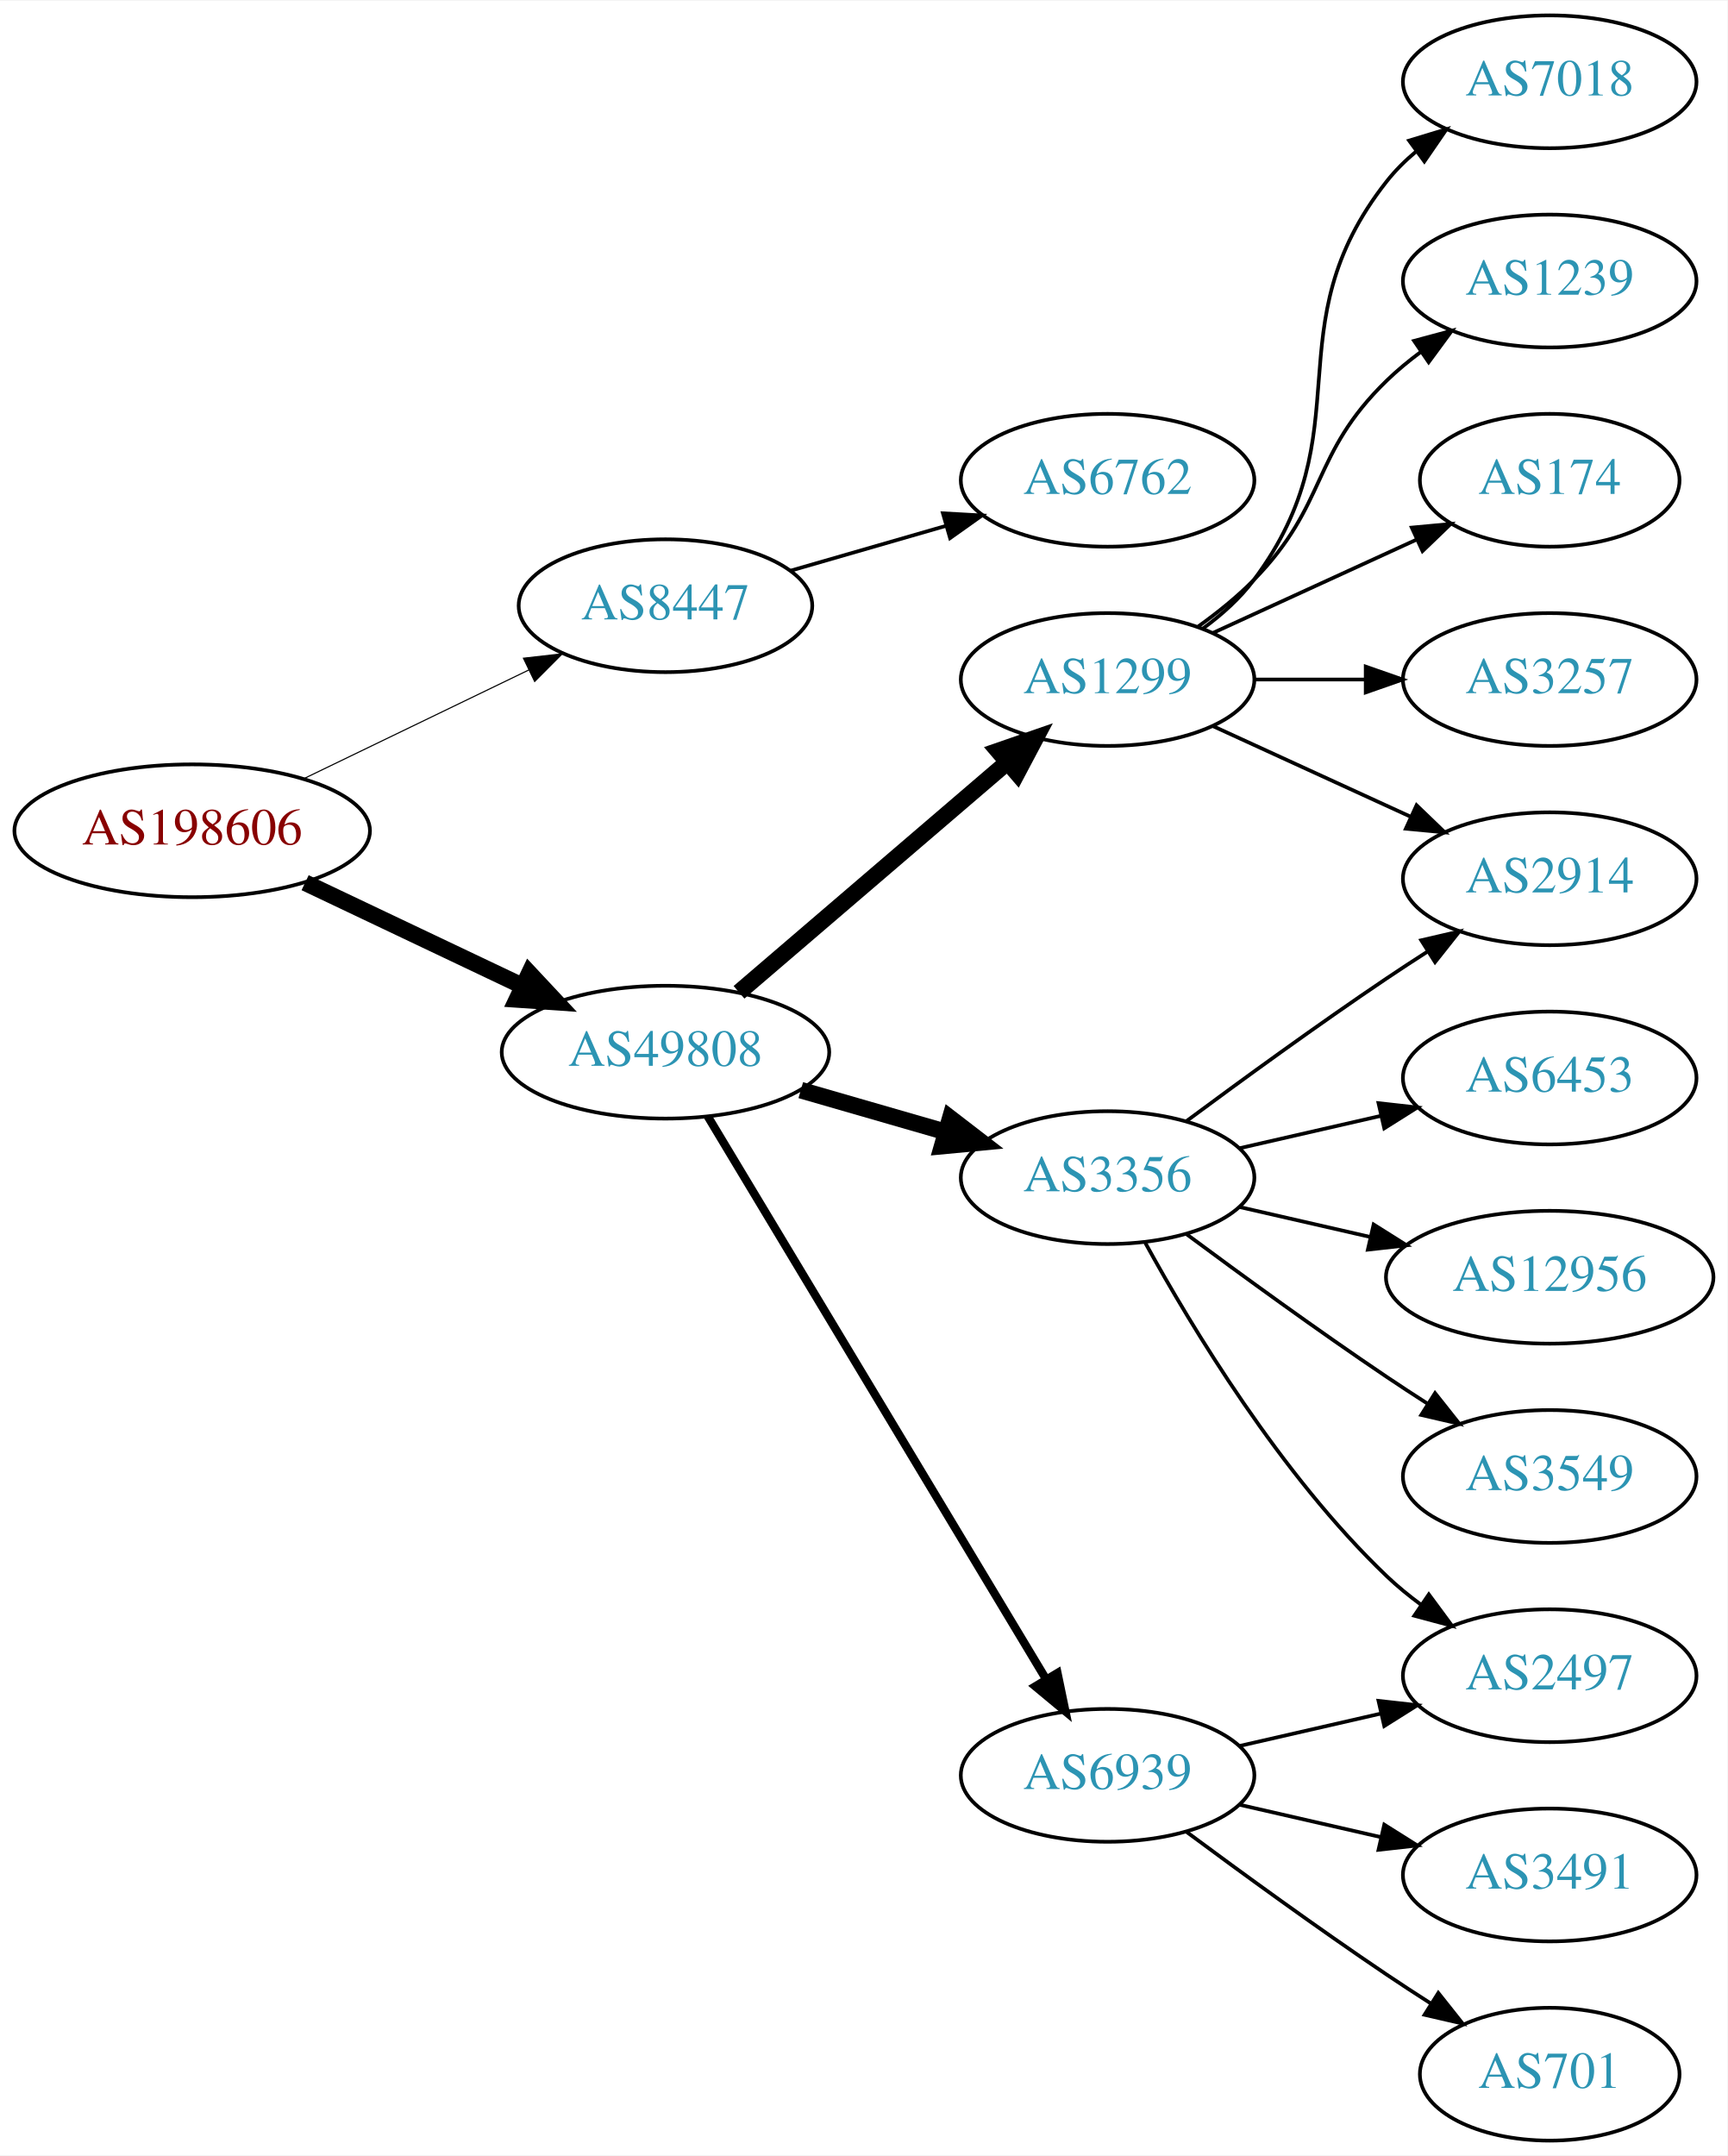
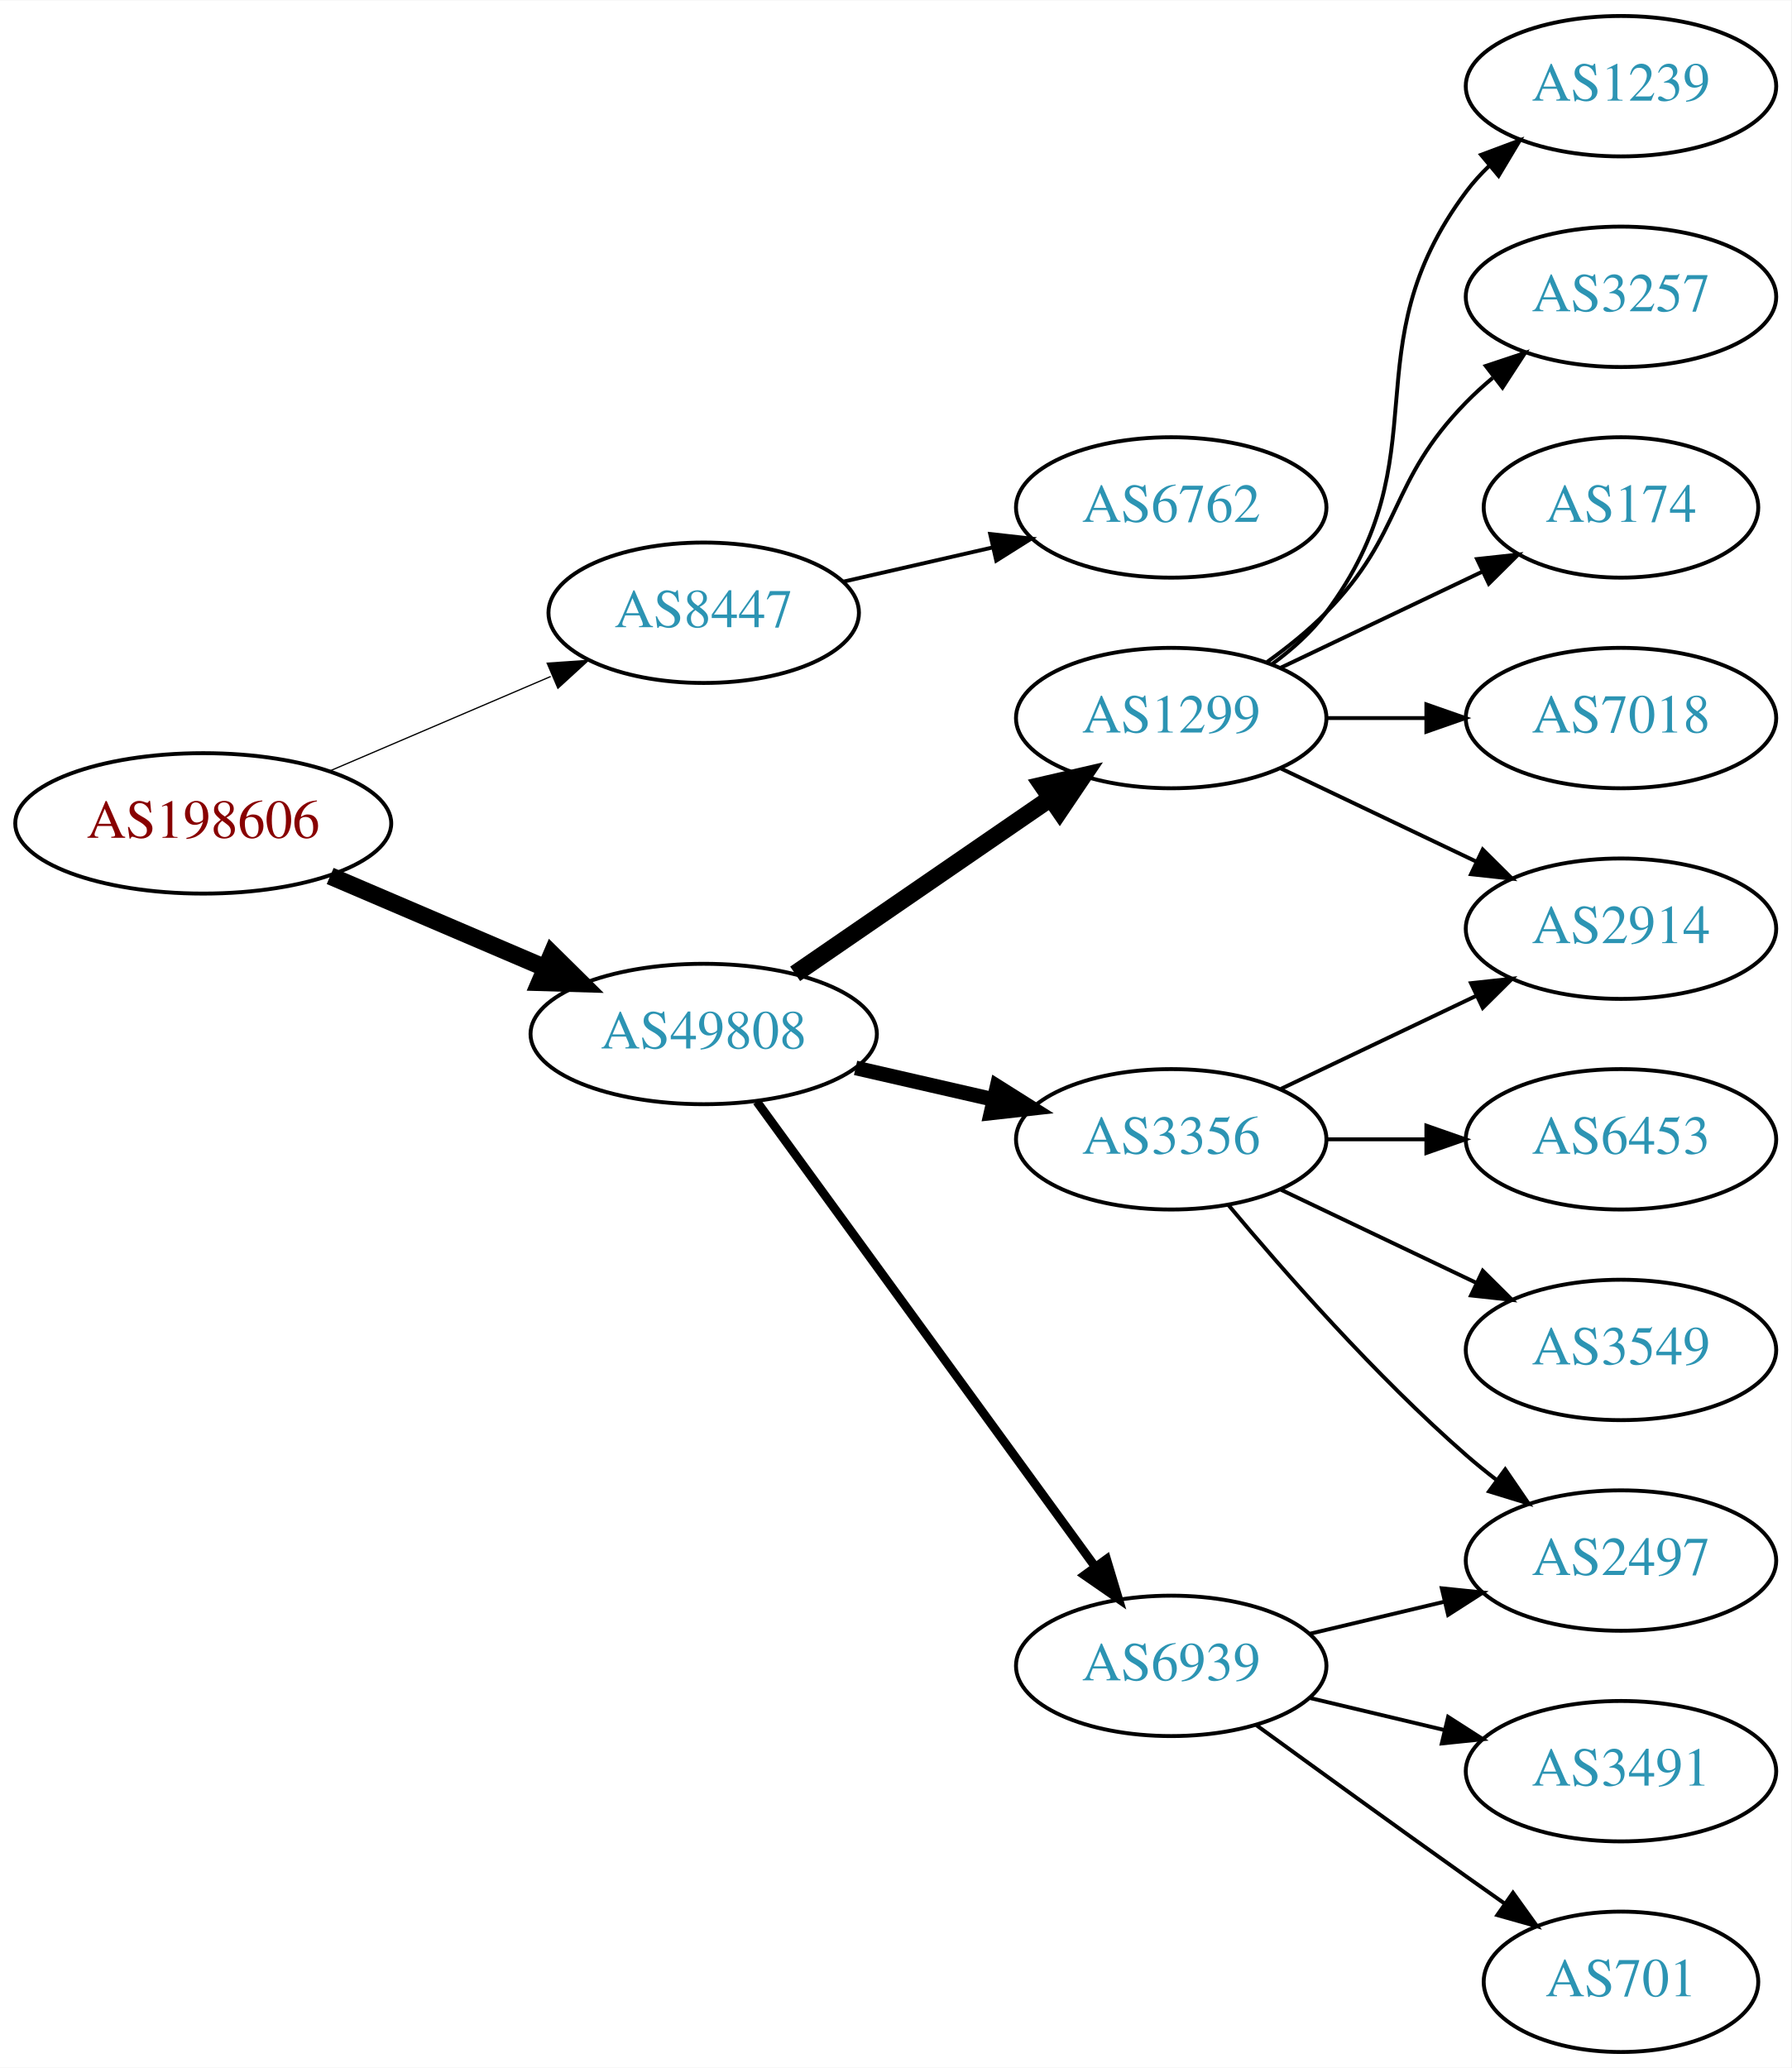
- <svg xmlns="http://www.w3.org/2000/svg" xmlns:xlink="http://www.w3.org/1999/xlink" width="468pt" height="584pt" viewBox="0.00 0.00 468.27 584.00">
-   <g id="graph0" class="graph" transform="scale(1 1) rotate(0) translate(4 580)">
-     <polygon fill="white" stroke="none" points="-4,4 -4,-580 464.269,-580 464.269,4 -4,4" />
+ <svg xmlns="http://www.w3.org/2000/svg" xmlns:xlink="http://www.w3.org/1999/xlink" width="459pt" height="530pt" viewBox="0.00 0.00 459.17 530.00">
+   <g id="graph0" class="graph" transform="scale(1 1) rotate(0) translate(4 526)">
+     <polygon fill="white" stroke="none" points="-4,4 -4,-526 455.17,-526 455.17,4 -4,4" />
    <g id="node1" class="node">
      <g id="a_node1">
        <a xlink:href="/asn/198606" xlink:title="AS198606 ~ AMST-Systemtechnik GmbH [AT]">
-           <ellipse fill="#ffffff" stroke="black" cx="48.096" cy="-355" rx="48.192" ry="18" />
-           <text text-anchor="middle" x="48.096" y="-351.3" font-family="Times,serif" font-size="14.00" fill="#880000">AS198606</text>
+           <ellipse fill="#ffffff" stroke="black" cx="48.096" cy="-315" rx="48.192" ry="18" />
+           <text text-anchor="middle" x="48.096" y="-311.3" font-family="Times,serif" font-size="14.00" fill="#880000">AS198606</text>
        </a>
      </g>
    </g>
    <g id="node2" class="node">
      <g id="a_node2">
        <a xlink:href="/asn/8447" xlink:title="AS8447 ~ A1 Telekom Austria AG [AT]">
-           <ellipse fill="#ffffff" stroke="black" cx="176.388" cy="-416" rx="39.794" ry="18" />
-           <text text-anchor="middle" x="176.388" y="-412.3" font-family="Times,serif" font-size="14.00" fill="#2c94b3">AS8447</text>
+           <ellipse fill="#ffffff" stroke="black" cx="176.388" cy="-369" rx="39.794" ry="18" />
+           <text text-anchor="middle" x="176.388" y="-365.3" font-family="Times,serif" font-size="14.00" fill="#2c94b3">AS8447</text>
        </a>
      </g>
    </g>
    <g id="edge1" class="edge">
-       <path fill="none" stroke="black" stroke-width="0.3" d="M78.387,-369.148C96.547,-377.919 120.01,-389.252 139.312,-398.575" />
-       <polygon fill="black" stroke="black" stroke-width="0.3" points="137.884,-401.772 148.411,-402.97 140.929,-395.469 137.884,-401.772" />
+       <path fill="none" stroke="black" stroke-width="0.321" d="M80.639,-328.487C97.776,-335.815 119.097,-344.931 137.172,-352.66" />
+       <polygon fill="black" stroke="black" stroke-width="0.321" points="136.262,-356.077 146.832,-356.79 139.014,-349.641 136.262,-356.077" />
    </g>
    <g id="node3" class="node">
      <g id="a_node3">
        <a xlink:href="/asn/49808" xlink:title="AS49808 ~ POWERSPEED-AS [AT]">
-           <ellipse fill="#ffffff" stroke="black" cx="176.388" cy="-295" rx="44.393" ry="18" />
-           <text text-anchor="middle" x="176.388" y="-291.3" font-family="Times,serif" font-size="14.00" fill="#2c94b3">AS49808</text>
+           <ellipse fill="#ffffff" stroke="black" cx="176.388" cy="-261" rx="44.393" ry="18" />
+           <text text-anchor="middle" x="176.388" y="-257.3" font-family="Times,serif" font-size="14.00" fill="#2c94b3">AS49808</text>
        </a>
      </g>
    </g>
    <g id="edge2" class="edge">
-       <path fill="none" stroke="black" stroke-width="4.5" d="M78.706,-340.933C96.294,-332.577 118.772,-321.898 137.627,-312.94" />
-       <polygon fill="black" stroke="black" stroke-width="4.5" points="139.49,-316.414 146.832,-308.566 136.11,-309.301 139.49,-316.414" />
+       <path fill="none" stroke="black" stroke-width="4.5" d="M80.639,-301.513C97.283,-294.396 117.873,-285.592 135.604,-278.011" />
+       <polygon fill="black" stroke="black" stroke-width="4.5" points="137.469,-281.495 145.116,-273.943 134.373,-274.255 137.469,-281.495" />
    </g>
    <g id="node4" class="node">
      <g id="a_node4">
        <a xlink:href="/asn/6762" xlink:title="AS6762 ~ TELECOM ITALIA SPARKLE S.p.A. [IT]">
-           <ellipse fill="#ffffff" stroke="black" cx="296.23" cy="-450" rx="39.794" ry="18" />
-           <text text-anchor="middle" x="296.23" y="-446.3" font-family="Times,serif" font-size="14.00" fill="#2c94b3">AS6762</text>
+           <ellipse fill="#ffffff" stroke="black" cx="296.23" cy="-396" rx="39.794" ry="18" />
+           <text text-anchor="middle" x="296.23" y="-392.3" font-family="Times,serif" font-size="14.00" fill="#2c94b3">AS6762</text>
        </a>
      </g>
    </g>
    <g id="edge3" class="edge">
-       <path fill="none" stroke="black" d="M210.213,-425.471C223.256,-429.234 238.437,-433.614 252.331,-437.623" />
-       <polygon fill="black" stroke="black" points="251.593,-441.053 262.172,-440.462 253.534,-434.327 251.593,-441.053" />
+       <path fill="none" stroke="black" d="M212.107,-376.955C224.107,-379.704 237.728,-382.825 250.42,-385.733" />
+       <polygon fill="black" stroke="black" points="249.823,-389.187 260.352,-388.009 251.386,-382.364 249.823,-389.187" />
    </g>
    <g id="node5" class="node">
      <g id="a_node5">
-         <a xlink:href="/asn/1299" xlink:title="AS1299 ~ Telia Carrier [EU]">
-           <ellipse fill="#ffffff" stroke="black" cx="296.23" cy="-396" rx="39.794" ry="18" />
-           <text text-anchor="middle" x="296.23" y="-392.3" font-family="Times,serif" font-size="14.00" fill="#2c94b3">AS1299</text>
-         </a>
-       </g>
-     </g>
-     <g id="edge4" class="edge">
-       <path fill="none" stroke="black" stroke-width="4.5" d="M196.321,-311.227C216.022,-328.113 247.017,-354.678 269.056,-373.566" />
-       <polygon fill="black" stroke="black" stroke-width="4.5" points="266.577,-376.628 276.732,-380.146 271.702,-370.649 266.577,-376.628" />
-     </g>
-     <g id="node6" class="node">
-       <g id="a_node6">
-         <a xlink:href="/asn/3356" xlink:title="AS3356 ~ Level 3 Parent, LLC [US]">
-           <ellipse fill="#ffffff" stroke="black" cx="296.23" cy="-261" rx="39.794" ry="18" />
-           <text text-anchor="middle" x="296.23" y="-257.3" font-family="Times,serif" font-size="14.00" fill="#2c94b3">AS3356</text>
-         </a>
-       </g>
-     </g>
-     <g id="edge5" class="edge">
-       <path fill="none" stroke="black" stroke-width="4.5" d="M213.064,-284.707C225.48,-281.124 239.536,-277.069 252.466,-273.338" />
-       <polygon fill="black" stroke="black" stroke-width="4.5" points="253.573,-277.117 262.09,-270.562 251.39,-269.551 253.573,-277.117" />
-     </g>
-     <g id="node7" class="node">
-       <g id="a_node7">
        <a xlink:href="/asn/6939" xlink:title="AS6939 ~ Hurricane Electric LLC [US]">
          <ellipse fill="#ffffff" stroke="black" cx="296.23" cy="-99" rx="39.794" ry="18" />
          <text text-anchor="middle" x="296.23" y="-95.3" font-family="Times,serif" font-size="14.00" fill="#2c94b3">AS6939</text>
        </a>
      </g>
    </g>
+     <g id="edge4" class="edge">
+       <path fill="none" stroke="black" stroke-width="2.25" d="M189.999,-243.663C210.82,-215.04 252.482,-157.767 276.671,-124.514" />
+       <polygon fill="black" stroke="black" stroke-width="2.25" points="279.657,-126.358 282.71,-116.212 273.997,-122.24 279.657,-126.358" />
+     </g>
+     <g id="node6" class="node">
+       <g id="a_node6">
+         <a xlink:href="/asn/1299" xlink:title="AS1299 ~ Telia Carrier [EU]">
+           <ellipse fill="#ffffff" stroke="black" cx="296.23" cy="-342" rx="39.794" ry="18" />
+           <text text-anchor="middle" x="296.23" y="-338.3" font-family="Times,serif" font-size="14.00" fill="#2c94b3">AS1299</text>
+         </a>
+       </g>
+     </g>
+     <g id="edge5" class="edge">
+       <path fill="none" stroke="black" stroke-width="4.5" d="M199.83,-276.426C218.412,-289.198 244.972,-307.455 265.352,-321.463" />
+       <polygon fill="black" stroke="black" stroke-width="4.5" points="263.195,-324.758 273.666,-327.178 267.656,-318.269 263.195,-324.758" />
+     </g>
+     <g id="node7" class="node">
+       <g id="a_node7">
+         <a xlink:href="/asn/3356" xlink:title="AS3356 ~ Level 3 Parent, LLC [US]">
+           <ellipse fill="#ffffff" stroke="black" cx="296.23" cy="-234" rx="39.794" ry="18" />
+           <text text-anchor="middle" x="296.23" y="-230.3" font-family="Times,serif" font-size="14.00" fill="#2c94b3">AS3356</text>
+         </a>
+       </g>
+     </g>
    <g id="edge6" class="edge">
-       <path fill="none" stroke="black" stroke-width="2.25" d="M187.845,-277.606C208.592,-243.1 255.059,-165.814 279.506,-125.153" />
-       <polygon fill="black" stroke="black" stroke-width="2.25" points="282.643,-126.728 284.796,-116.355 276.643,-123.121 282.643,-126.728" />
+       <path fill="none" stroke="black" stroke-width="3.75" d="M215.322,-252.308C226.563,-249.733 238.976,-246.889 250.599,-244.226" />
+       <polygon fill="black" stroke="black" stroke-width="3.75" points="251.595,-247.588 260.56,-241.943 250.031,-240.765 251.595,-247.588" />
    </g>
    <g id="node8" class="node">
      <g id="a_node8">
-         <a xlink:href="/asn/7018" xlink:title="AS7018 ~ AT&amp;T Services, Inc. [US]">
-           <ellipse fill="#ffffff" stroke="black" cx="416.073" cy="-558" rx="39.794" ry="18" />
-           <text text-anchor="middle" x="416.073" y="-554.3" font-family="Times,serif" font-size="14.00" fill="#2c94b3">AS7018</text>
+         <a xlink:href="/asn/701" xlink:title="AS701 ~ UUNET [US]">
+           <ellipse fill="#ffffff" stroke="black" cx="411.523" cy="-18" rx="35.194" ry="18" />
+           <text text-anchor="middle" x="411.523" y="-14.3" font-family="Times,serif" font-size="14.00" fill="#2c94b3">AS701</text>
        </a>
      </g>
    </g>
    <g id="edge7" class="edge">
-       <path fill="none" stroke="black" d="M322.161,-409.882C327.237,-413.611 332.155,-418.016 335.877,-423 366.148,-463.542 340.578,-491.246 371.877,-531 374.202,-533.953 376.945,-536.67 379.904,-539.147" />
-       <polygon fill="black" stroke="black" points="377.964,-542.064 388.101,-545.145 382.097,-536.415 377.964,-542.064" />
+       <path fill="none" stroke="black" d="M318.078,-83.778C333.012,-72.909 353.626,-57.975 371.877,-45 375.087,-42.718 378.456,-40.339 381.811,-37.982" />
+       <polygon fill="black" stroke="black" points="383.839,-40.834 390.021,-32.23 379.823,-35.101 383.839,-40.834" />
    </g>
    <g id="node9" class="node">
      <g id="a_node9">
-         <a xlink:href="/asn/1239" xlink:title="AS1239 ~ Sprint [US]">
-           <ellipse fill="#ffffff" stroke="black" cx="416.073" cy="-504" rx="39.794" ry="18" />
-           <text text-anchor="middle" x="416.073" y="-500.3" font-family="Times,serif" font-size="14.00" fill="#2c94b3">AS1239</text>
+         <a xlink:href="/asn/2497" xlink:title="AS2497 ~ Internet Initiative Japan Inc. [JP]">
+           <ellipse fill="#ffffff" stroke="black" cx="411.523" cy="-126" rx="39.794" ry="18" />
+           <text text-anchor="middle" x="411.523" y="-122.3" font-family="Times,serif" font-size="14.00" fill="#2c94b3">AS2497</text>
        </a>
      </g>
    </g>
    <g id="edge8" class="edge">
-       <path fill="none" stroke="black" d="M320.824,-410.389C326.08,-414.148 331.412,-418.437 335.877,-423 356.049,-443.617 351.183,-456.906 371.877,-477 374.722,-479.763 377.896,-482.386 381.196,-484.834" />
-       <polygon fill="black" stroke="black" points="379.312,-487.786 389.544,-490.538 383.261,-482.006 379.312,-487.786" />
+       <path fill="none" stroke="black" d="M331.837,-107.248C342.709,-109.838 354.863,-112.735 366.305,-115.462" />
+       <polygon fill="black" stroke="black" points="365.589,-118.889 376.128,-117.803 367.212,-112.08 365.589,-118.889" />
    </g>
    <g id="node10" class="node">
      <g id="a_node10">
-         <a xlink:href="/asn/174" xlink:title="AS174 ~ Cogent Communications [US]">
-           <ellipse fill="#ffffff" stroke="black" cx="416.073" cy="-450" rx="35.194" ry="18" />
-           <text text-anchor="middle" x="416.073" y="-446.3" font-family="Times,serif" font-size="14.00" fill="#2c94b3">AS174</text>
+         <a xlink:href="/asn/3491" xlink:title="AS3491 ~ PCCW Global, Inc. [US]">
+           <ellipse fill="#ffffff" stroke="black" cx="411.523" cy="-72" rx="39.794" ry="18" />
+           <text text-anchor="middle" x="411.523" y="-68.3" font-family="Times,serif" font-size="14.00" fill="#2c94b3">AS3491</text>
        </a>
      </g>
    </g>
    <g id="edge9" class="edge">
-       <path fill="none" stroke="black" d="M324.859,-408.661C341.275,-416.183 362.257,-425.798 379.854,-433.861" />
-       <polygon fill="black" stroke="black" points="378.682,-437.174 389.231,-438.158 381.598,-430.811 378.682,-437.174" />
+       <path fill="none" stroke="black" d="M331.837,-90.752C342.709,-88.162 354.863,-85.265 366.305,-82.538" />
+       <polygon fill="black" stroke="black" points="367.212,-85.92 376.128,-80.197 365.589,-79.111 367.212,-85.92" />
    </g>
    <g id="node11" class="node">
      <g id="a_node11">
-         <a xlink:href="/asn/2914" xlink:title="AS2914 ~ NTT America, Inc. [US]">
-           <ellipse fill="#ffffff" stroke="black" cx="416.073" cy="-342" rx="39.794" ry="18" />
-           <text text-anchor="middle" x="416.073" y="-338.3" font-family="Times,serif" font-size="14.00" fill="#2c94b3">AS2914</text>
+         <a xlink:href="/asn/3257" xlink:title="AS3257 ~ GTT [DE]">
+           <ellipse fill="#ffffff" stroke="black" cx="411.523" cy="-450" rx="39.794" ry="18" />
+           <text text-anchor="middle" x="411.523" y="-446.3" font-family="Times,serif" font-size="14.00" fill="#2c94b3">AS3257</text>
        </a>
      </g>
    </g>
    <g id="edge10" class="edge">
-       <path fill="none" stroke="black" d="M324.859,-383.339C340.816,-376.027 361.087,-366.739 378.369,-358.819" />
-       <polygon fill="black" stroke="black" points="379.984,-361.929 387.617,-354.581 377.068,-355.565 379.984,-361.929" />
+       <path fill="none" stroke="black" d="M320.824,-356.389C326.08,-360.148 331.412,-364.437 335.877,-369 356.049,-389.617 351.704,-402.383 371.877,-423 373.969,-425.139 376.253,-427.218 378.63,-429.21" />
+       <polygon fill="black" stroke="black" points="376.873,-432.275 386.929,-435.611 381.148,-426.732 376.873,-432.275" />
    </g>
    <g id="node12" class="node">
      <g id="a_node12">
-         <a xlink:href="/asn/3257" xlink:title="AS3257 ~ GTT [DE]">
-           <ellipse fill="#ffffff" stroke="black" cx="416.073" cy="-396" rx="39.794" ry="18" />
-           <text text-anchor="middle" x="416.073" y="-392.3" font-family="Times,serif" font-size="14.00" fill="#2c94b3">AS3257</text>
+         <a xlink:href="/asn/174" xlink:title="AS174 ~ Cogent Communications [US]">
+           <ellipse fill="#ffffff" stroke="black" cx="411.523" cy="-396" rx="35.194" ry="18" />
+           <text text-anchor="middle" x="411.523" y="-392.3" font-family="Times,serif" font-size="14.00" fill="#2c94b3">AS174</text>
        </a>
      </g>
    </g>
    <g id="edge11" class="edge">
-       <path fill="none" stroke="black" d="M336.143,-396C345.696,-396 356.046,-396 366.008,-396" />
-       <polygon fill="black" stroke="black" points="366.201,-399.5 376.201,-396 366.201,-392.5 366.201,-399.5" />
-     </g>
-     <g id="edge12" class="edge">
-       <path fill="none" stroke="black" d="M317.56,-276.277C332.423,-287.304 353.167,-302.407 371.877,-315 375.426,-317.389 379.176,-319.839 382.924,-322.242" />
-       <polygon fill="black" stroke="black" points="381.251,-325.325 391.573,-327.712 384.993,-319.409 381.251,-325.325" />
+       <path fill="none" stroke="black" d="M324.367,-354.934C339.798,-362.29 359.284,-371.577 375.819,-379.459" />
+       <polygon fill="black" stroke="black" points="374.628,-382.768 385.161,-383.911 377.64,-376.449 374.628,-382.768" />
    </g>
    <g id="node13" class="node">
      <g id="a_node13">
-         <a xlink:href="/asn/6453" xlink:title="AS6453 ~ TATA COMMUNICATIONS (AMERICA) INC [US]">
-           <ellipse fill="#ffffff" stroke="black" cx="416.073" cy="-288" rx="39.794" ry="18" />
-           <text text-anchor="middle" x="416.073" y="-284.3" font-family="Times,serif" font-size="14.00" fill="#2c94b3">AS6453</text>
-         </a>
-       </g>
-     </g>
-     <g id="edge13" class="edge">
-       <path fill="none" stroke="black" d="M331.949,-268.955C343.949,-271.704 357.57,-274.825 370.263,-277.733" />
-       <polygon fill="black" stroke="black" points="369.665,-281.187 380.194,-280.009 371.229,-274.364 369.665,-281.187" />
+         <a xlink:href="/asn/7018" xlink:title="AS7018 ~ AT&amp;T Services, Inc. [US]">
+           <ellipse fill="#ffffff" stroke="black" cx="411.523" cy="-342" rx="39.794" ry="18" />
+           <text text-anchor="middle" x="411.523" y="-338.3" font-family="Times,serif" font-size="14.00" fill="#2c94b3">AS7018</text>
+         </a>
+       </g>
+     </g>
+     <g id="edge12" class="edge">
+       <path fill="none" stroke="black" d="M335.902,-342C344.105,-342 352.869,-342 361.401,-342" />
+       <polygon fill="black" stroke="black" points="361.641,-345.5 371.641,-342 361.641,-338.5 361.641,-345.5" />
    </g>
    <g id="node14" class="node">
      <g id="a_node14">
-         <a xlink:href="/asn/12956" xlink:title="AS12956 ~ TELXIUS [ES]">
-           <ellipse fill="#ffffff" stroke="black" cx="416.073" cy="-234" rx="44.393" ry="18" />
-           <text text-anchor="middle" x="416.073" y="-230.3" font-family="Times,serif" font-size="14.00" fill="#2c94b3">AS12956</text>
-         </a>
-       </g>
-     </g>
-     <g id="edge14" class="edge">
-       <path fill="none" stroke="black" d="M331.949,-253.045C343.088,-250.493 355.623,-247.621 367.516,-244.896" />
-       <polygon fill="black" stroke="black" points="368.345,-248.297 377.31,-242.652 366.781,-241.474 368.345,-248.297" />
+         <a xlink:href="/asn/2914" xlink:title="AS2914 ~ NTT America, Inc. [US]">
+           <ellipse fill="#ffffff" stroke="black" cx="411.523" cy="-288" rx="39.794" ry="18" />
+           <text text-anchor="middle" x="411.523" y="-284.3" font-family="Times,serif" font-size="14.00" fill="#2c94b3">AS2914</text>
+         </a>
+       </g>
+     </g>
+     <g id="edge13" class="edge">
+       <path fill="none" stroke="black" d="M324.367,-329.066C339.361,-321.919 358.182,-312.948 374.405,-305.215" />
+       <polygon fill="black" stroke="black" points="376.087,-308.291 383.608,-300.829 373.075,-301.972 376.087,-308.291" />
    </g>
    <g id="node15" class="node">
      <g id="a_node15">
-         <a xlink:href="/asn/3549" xlink:title="AS3549 ~ Level 3 Parent, LLC [US]">
-           <ellipse fill="#ffffff" stroke="black" cx="416.073" cy="-180" rx="39.794" ry="18" />
-           <text text-anchor="middle" x="416.073" y="-176.3" font-family="Times,serif" font-size="14.00" fill="#2c94b3">AS3549</text>
-         </a>
-       </g>
-     </g>
-     <g id="edge15" class="edge">
-       <path fill="none" stroke="black" d="M317.56,-245.723C332.423,-234.696 353.167,-219.593 371.877,-207 375.426,-204.611 379.176,-202.161 382.924,-199.758" />
-       <polygon fill="black" stroke="black" points="384.993,-202.591 391.573,-194.288 381.251,-196.675 384.993,-202.591" />
+         <a xlink:href="/asn/1239" xlink:title="AS1239 ~ Sprint [US]">
+           <ellipse fill="#ffffff" stroke="black" cx="411.523" cy="-504" rx="39.794" ry="18" />
+           <text text-anchor="middle" x="411.523" y="-500.3" font-family="Times,serif" font-size="14.00" fill="#2c94b3">AS1239</text>
+         </a>
+       </g>
+     </g>
+     <g id="edge14" class="edge">
+       <path fill="none" stroke="black" d="M322.161,-355.882C327.237,-359.611 332.155,-364.016 335.877,-369 366.148,-409.542 341.605,-436.458 371.877,-477 373.621,-479.336 375.628,-481.545 377.792,-483.617" />
+       <polygon fill="black" stroke="black" points="375.67,-486.405 385.592,-490.118 380.151,-481.027 375.67,-486.405" />
+     </g>
+     <g id="edge16" class="edge">
+       <path fill="none" stroke="black" d="M310.86,-217.183C325.143,-200.071 348.689,-173.255 371.877,-153 374.342,-150.846 376.981,-148.706 379.678,-146.628" />
+       <polygon fill="black" stroke="black" points="381.851,-149.375 387.832,-140.63 377.703,-143.736 381.851,-149.375" />
+     </g>
+     <g id="edge18" class="edge">
+       <path fill="none" stroke="black" d="M324.367,-246.934C339.361,-254.081 358.182,-263.052 374.405,-270.785" />
+       <polygon fill="black" stroke="black" points="373.075,-274.028 383.608,-275.171 376.087,-267.709 373.075,-274.028" />
    </g>
    <g id="node16" class="node">
      <g id="a_node16">
-         <a xlink:href="/asn/2497" xlink:title="AS2497 ~ Internet Initiative Japan Inc. [JP]">
-           <ellipse fill="#ffffff" stroke="black" cx="416.073" cy="-126" rx="39.794" ry="18" />
-           <text text-anchor="middle" x="416.073" y="-122.3" font-family="Times,serif" font-size="14.00" fill="#2c94b3">AS2497</text>
-         </a>
-       </g>
-     </g>
-     <g id="edge16" class="edge">
-       <path fill="none" stroke="black" d="M306.471,-243.287C319.017,-220.439 343.194,-180.389 371.877,-153 374.745,-150.261 377.934,-147.653 381.243,-145.215" />
-       <polygon fill="black" stroke="black" points="383.306,-148.044 389.602,-139.523 379.366,-142.258 383.306,-148.044" />
-     </g>
-     <g id="edge18" class="edge">
-       <path fill="none" stroke="black" d="M331.949,-106.955C343.949,-109.704 357.57,-112.825 370.263,-115.733" />
-       <polygon fill="black" stroke="black" points="369.665,-119.187 380.194,-118.009 371.229,-112.364 369.665,-119.187" />
+         <a xlink:href="/asn/3549" xlink:title="AS3549 ~ Level 3 Parent, LLC [US]">
+           <ellipse fill="#ffffff" stroke="black" cx="411.523" cy="-180" rx="39.794" ry="18" />
+           <text text-anchor="middle" x="411.523" y="-176.3" font-family="Times,serif" font-size="14.00" fill="#2c94b3">AS3549</text>
+         </a>
+       </g>
+     </g>
+     <g id="edge15" class="edge">
+       <path fill="none" stroke="black" d="M324.367,-221.066C339.361,-213.919 358.182,-204.948 374.405,-197.215" />
+       <polygon fill="black" stroke="black" points="376.087,-200.291 383.608,-192.829 373.075,-193.972 376.087,-200.291" />
    </g>
    <g id="node17" class="node">
      <g id="a_node17">
-         <a xlink:href="/asn/3491" xlink:title="AS3491 ~ PCCW Global, Inc. [US]">
-           <ellipse fill="#ffffff" stroke="black" cx="416.073" cy="-72" rx="39.794" ry="18" />
-           <text text-anchor="middle" x="416.073" y="-68.3" font-family="Times,serif" font-size="14.00" fill="#2c94b3">AS3491</text>
+         <a xlink:href="/asn/6453" xlink:title="AS6453 ~ TATA COMMUNICATIONS (AMERICA) INC [US]">
+           <ellipse fill="#ffffff" stroke="black" cx="411.523" cy="-234" rx="39.794" ry="18" />
+           <text text-anchor="middle" x="411.523" y="-230.3" font-family="Times,serif" font-size="14.00" fill="#2c94b3">AS6453</text>
        </a>
      </g>
    </g>
    <g id="edge17" class="edge">
-       <path fill="none" stroke="black" d="M331.949,-91.045C343.949,-88.296 357.57,-85.175 370.263,-82.267" />
-       <polygon fill="black" stroke="black" points="371.229,-85.636 380.194,-79.991 369.665,-78.813 371.229,-85.636" />
-     </g>
-     <g id="node18" class="node">
-       <g id="a_node18">
-         <a xlink:href="/asn/701" xlink:title="AS701 ~ UUNET [US]">
-           <ellipse fill="#ffffff" stroke="black" cx="416.073" cy="-18" rx="35.194" ry="18" />
-           <text text-anchor="middle" x="416.073" y="-14.3" font-family="Times,serif" font-size="14.00" fill="#2c94b3">AS701</text>
-         </a>
-       </g>
-     </g>
-     <g id="edge19" class="edge">
-       <path fill="none" stroke="black" d="M317.56,-83.723C332.423,-72.696 353.167,-57.593 371.877,-45 375.694,-42.431 379.744,-39.79 383.774,-37.214" />
-       <polygon fill="black" stroke="black" points="385.878,-40.025 392.468,-31.729 382.143,-34.105 385.878,-40.025" />
+       <path fill="none" stroke="black" d="M335.902,-234C344.105,-234 352.869,-234 361.401,-234" />
+       <polygon fill="black" stroke="black" points="361.641,-237.5 371.641,-234 361.641,-230.5 361.641,-237.5" />
    </g>
  </g>
</svg>
